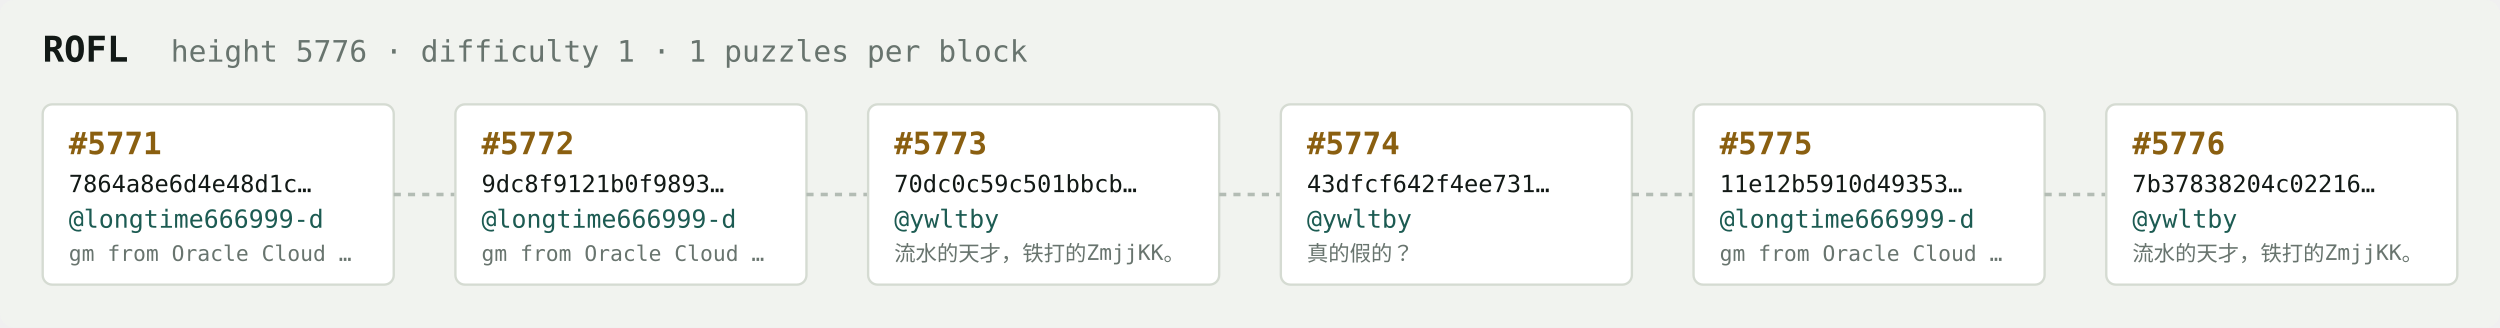
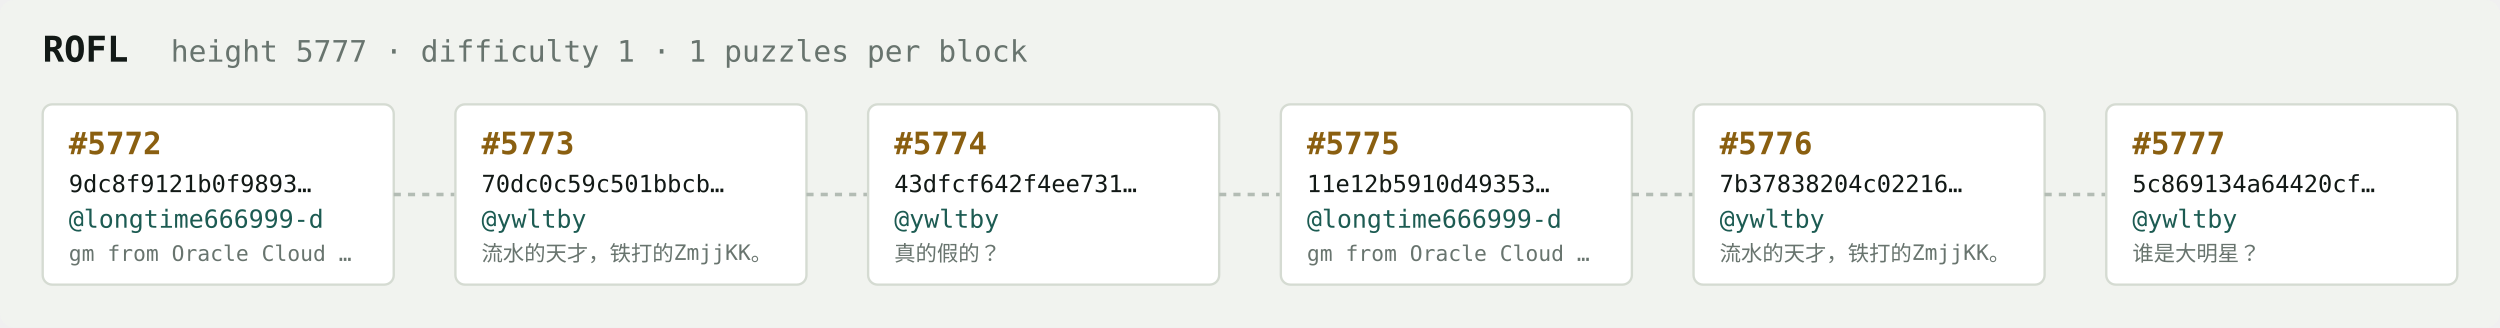
<svg xmlns="http://www.w3.org/2000/svg" width="1054" height="138" viewBox="0 0 1054 138" font-family="ui-monospace,SFMono-Regular,Menlo,monospace">
  <rect fill="#f1f3ef" width="1054" height="138" rx="6" />
  <text x="18" y="26" fill="#121916" font-size="15" font-weight="700">ROFL</text>
-   <text x="72" y="26" fill="#68746e" font-size="12.5">height 5776 · difficulty 1 · 1 puzzles per block</text>
+   <text x="72" y="26" fill="#68746e" font-size="12.5">height 5777 · difficulty 1 · 1 puzzles per block</text>
  <rect x="18" y="44" width="148" height="76" rx="4" fill="#ffffff" stroke="#d5dbd2" stroke-width="1" />
-   <text x="29" y="65" fill="#8a5f10" font-size="13" font-weight="700">#5771</text>
-   <text x="29" y="81" fill="#121916" font-size="10">7864a8e6d4e48d1c…</text>
+   <text x="29" y="65" fill="#8a5f10" font-size="13" font-weight="700">#5772</text>
+   <text x="29" y="81" fill="#121916" font-size="10">9dc8f9121b0f9893…</text>
  <text x="29" y="96" fill="#1c5b52" font-size="10.5">@longtime666999-d</text>
  <text x="29" y="110" fill="#68746e" font-size="9">gm from Oracle Cloud …</text>
  <line x1="166" y1="82.0" x2="192" y2="82.0" stroke="#b3bcb4" stroke-width="1.5" stroke-dasharray="3 3" />
  <rect x="192" y="44" width="148" height="76" rx="4" fill="#ffffff" stroke="#d5dbd2" stroke-width="1" />
-   <text x="203" y="65" fill="#8a5f10" font-size="13" font-weight="700">#5772</text>
-   <text x="203" y="81" fill="#121916" font-size="10">9dc8f9121b0f9893…</text>
-   <text x="203" y="96" fill="#1c5b52" font-size="10.5">@longtime666999-d</text>
-   <text x="203" y="110" fill="#68746e" font-size="9">gm from Oracle Cloud …</text>
+   <text x="203" y="65" fill="#8a5f10" font-size="13" font-weight="700">#5773</text>
+   <text x="203" y="81" fill="#121916" font-size="10">70dc0c59c501bbcb…</text>
+   <text x="203" y="96" fill="#1c5b52" font-size="10.5">@ywltby</text>
+   <text x="203" y="110" fill="#68746e" font-size="9">流水的天才，铁打的ZmjjKK。</text>
  <line x1="340" y1="82.0" x2="366" y2="82.0" stroke="#b3bcb4" stroke-width="1.5" stroke-dasharray="3 3" />
  <rect x="366" y="44" width="148" height="76" rx="4" fill="#ffffff" stroke="#d5dbd2" stroke-width="1" />
-   <text x="377" y="65" fill="#8a5f10" font-size="13" font-weight="700">#5773</text>
-   <text x="377" y="81" fill="#121916" font-size="10">70dc0c59c501bbcb…</text>
+   <text x="377" y="65" fill="#8a5f10" font-size="13" font-weight="700">#5774</text>
+   <text x="377" y="81" fill="#121916" font-size="10">43dfcf642f4ee731…</text>
  <text x="377" y="96" fill="#1c5b52" font-size="10.5">@ywltby</text>
-   <text x="377" y="110" fill="#68746e" font-size="9">流水的天才，铁打的ZmjjKK。</text>
+   <text x="377" y="110" fill="#68746e" font-size="9">真的假的？</text>
  <line x1="514" y1="82.0" x2="540" y2="82.0" stroke="#b3bcb4" stroke-width="1.5" stroke-dasharray="3 3" />
  <rect x="540" y="44" width="148" height="76" rx="4" fill="#ffffff" stroke="#d5dbd2" stroke-width="1" />
-   <text x="551" y="65" fill="#8a5f10" font-size="13" font-weight="700">#5774</text>
-   <text x="551" y="81" fill="#121916" font-size="10">43dfcf642f4ee731…</text>
-   <text x="551" y="96" fill="#1c5b52" font-size="10.5">@ywltby</text>
-   <text x="551" y="110" fill="#68746e" font-size="9">真的假的？</text>
+   <text x="551" y="65" fill="#8a5f10" font-size="13" font-weight="700">#5775</text>
+   <text x="551" y="81" fill="#121916" font-size="10">11e12b5910d49353…</text>
+   <text x="551" y="96" fill="#1c5b52" font-size="10.5">@longtime666999-d</text>
+   <text x="551" y="110" fill="#68746e" font-size="9">gm from Oracle Cloud …</text>
  <line x1="688" y1="82.0" x2="714" y2="82.0" stroke="#b3bcb4" stroke-width="1.5" stroke-dasharray="3 3" />
  <rect x="714" y="44" width="148" height="76" rx="4" fill="#ffffff" stroke="#d5dbd2" stroke-width="1" />
-   <text x="725" y="65" fill="#8a5f10" font-size="13" font-weight="700">#5775</text>
-   <text x="725" y="81" fill="#121916" font-size="10">11e12b5910d49353…</text>
-   <text x="725" y="96" fill="#1c5b52" font-size="10.5">@longtime666999-d</text>
-   <text x="725" y="110" fill="#68746e" font-size="9">gm from Oracle Cloud …</text>
+   <text x="725" y="65" fill="#8a5f10" font-size="13" font-weight="700">#5776</text>
+   <text x="725" y="81" fill="#121916" font-size="10">7b37838204c02216…</text>
+   <text x="725" y="96" fill="#1c5b52" font-size="10.5">@ywltby</text>
+   <text x="725" y="110" fill="#68746e" font-size="9">流水的天才，铁打的ZmjjKK。</text>
  <line x1="862" y1="82.0" x2="888" y2="82.0" stroke="#b3bcb4" stroke-width="1.5" stroke-dasharray="3 3" />
  <rect x="888" y="44" width="148" height="76" rx="4" fill="#ffffff" stroke="#d5dbd2" stroke-width="1" />
-   <text x="899" y="65" fill="#8a5f10" font-size="13" font-weight="700">#5776</text>
-   <text x="899" y="81" fill="#121916" font-size="10">7b37838204c02216…</text>
+   <text x="899" y="65" fill="#8a5f10" font-size="13" font-weight="700">#5777</text>
+   <text x="899" y="81" fill="#121916" font-size="10">5c869134a64420cf…</text>
  <text x="899" y="96" fill="#1c5b52" font-size="10.5">@ywltby</text>
-   <text x="899" y="110" fill="#68746e" font-size="9">流水的天才，铁打的ZmjjKK。</text>
+   <text x="899" y="110" fill="#68746e" font-size="9">谁是大明星？</text>
</svg>
